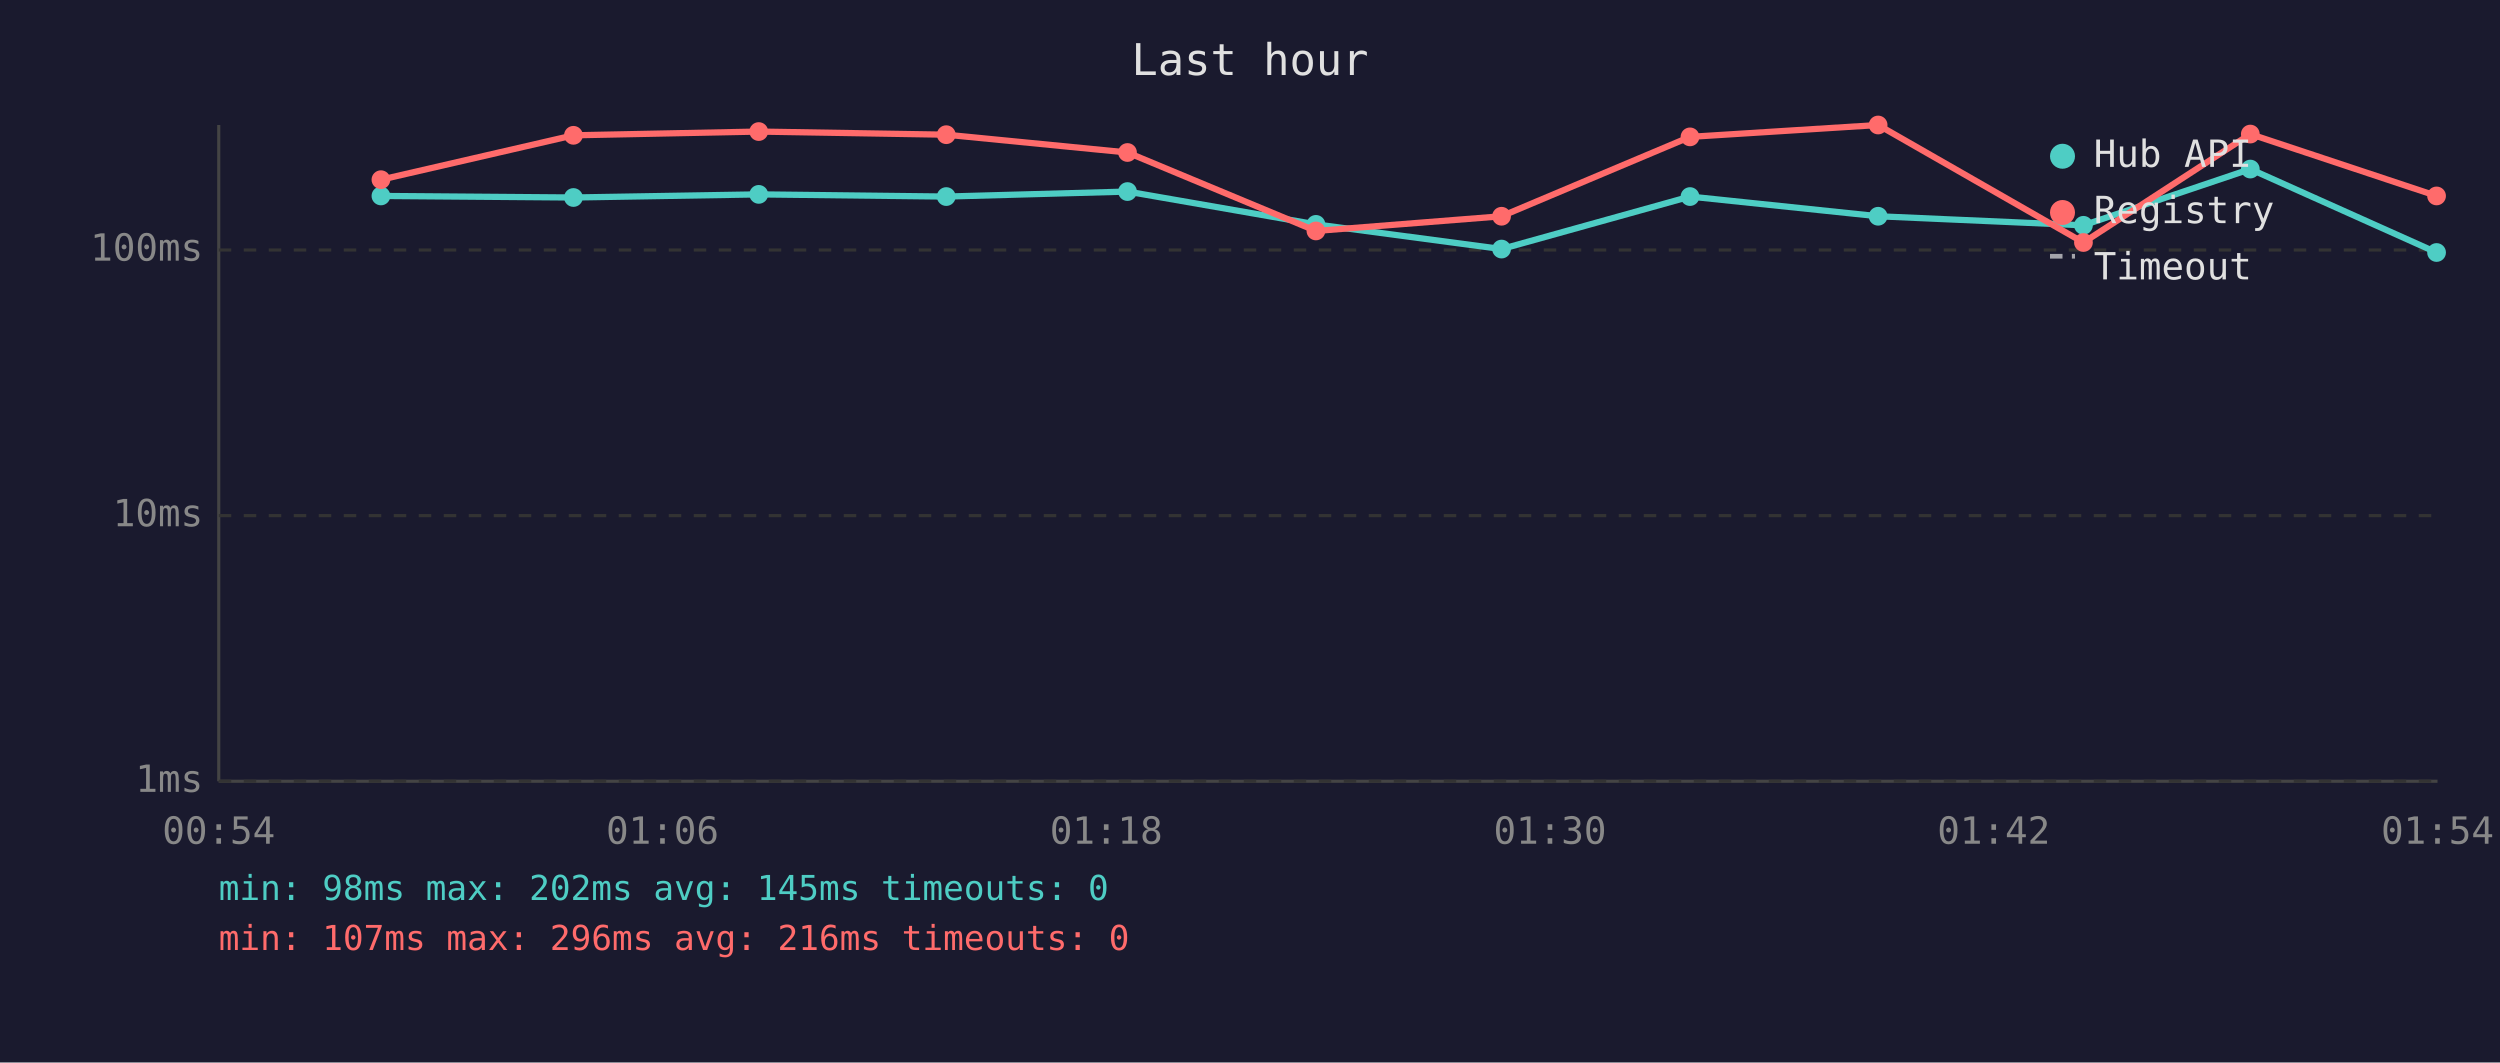
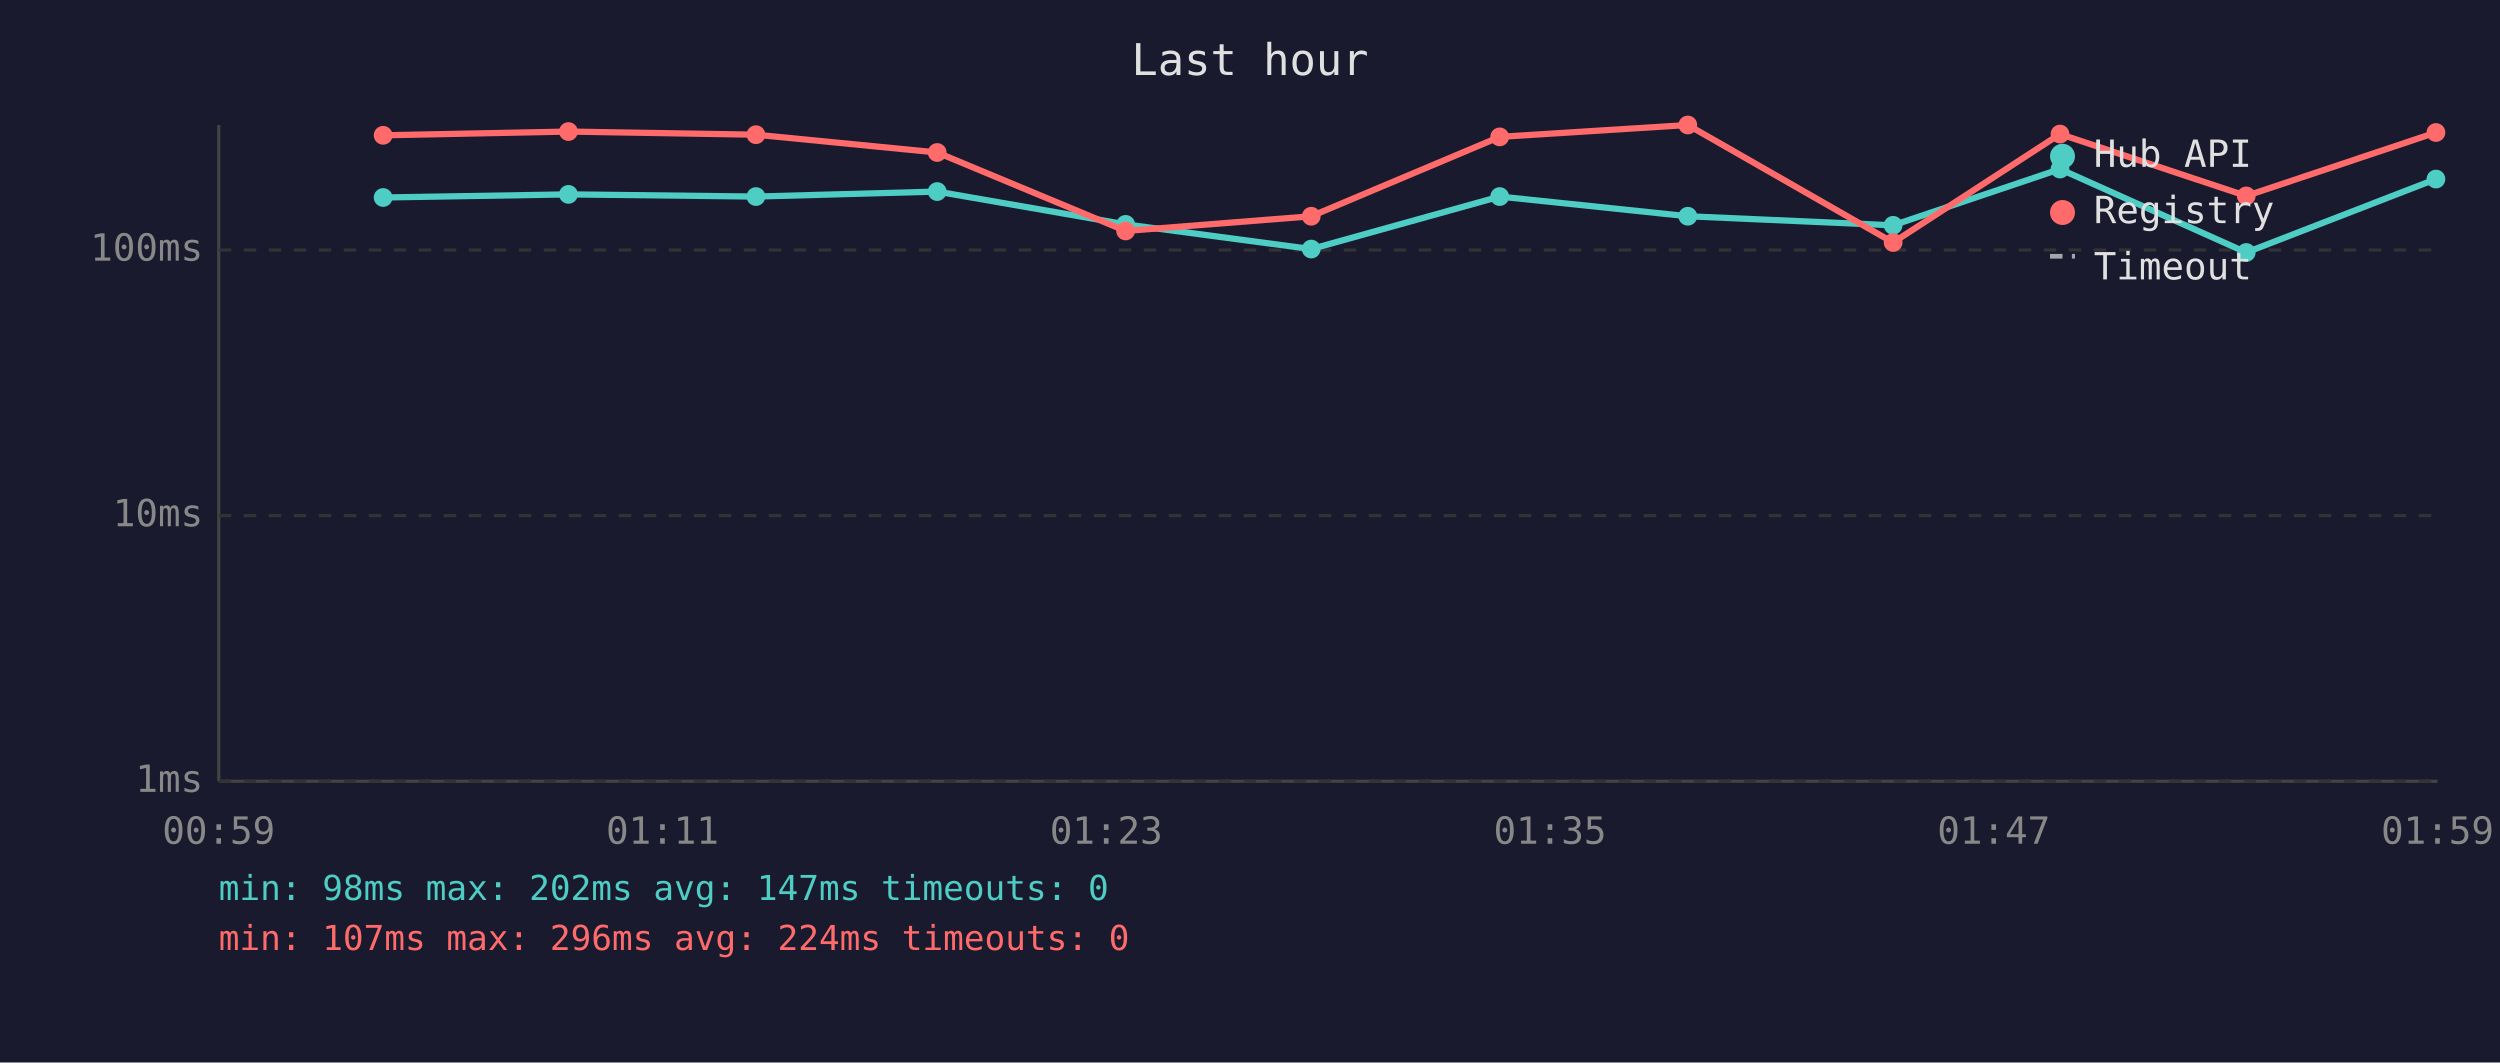
<svg xmlns="http://www.w3.org/2000/svg" viewBox="0 0 800 340" font-family="monospace" font-size="12">
  <rect width="800" height="340" fill="#1a1a2e" />
  <text x="400" y="24" fill="#e0e0e0" font-size="14" text-anchor="middle">Last hour</text>
  <line x1="70" y1="40" x2="70" y2="250" stroke="#444" stroke-width="1" />
  <line x1="70" y1="250" x2="780" y2="250" stroke="#444" stroke-width="1" />
  <line x1="70" y1="250" x2="780" y2="250" stroke="#333" stroke-width="1" stroke-dasharray="4" />
  <text x="65" y="250" fill="#888" text-anchor="end" dominant-baseline="middle">1ms</text>
  <line x1="70" y1="165" x2="780" y2="165" stroke="#333" stroke-width="1" stroke-dasharray="4" />
  <text x="65" y="165" fill="#888" text-anchor="end" dominant-baseline="middle">10ms</text>
  <line x1="70" y1="80" x2="780" y2="80" stroke="#333" stroke-width="1" stroke-dasharray="4" />
  <text x="65" y="80" fill="#888" text-anchor="end" dominant-baseline="middle">100ms</text>
-   <text x="70" y="270" fill="#888" text-anchor="middle">00:54</text>
-   <text x="212" y="270" fill="#888" text-anchor="middle">01:06</text>
-   <text x="354" y="270" fill="#888" text-anchor="middle">01:18</text>
-   <text x="496" y="270" fill="#888" text-anchor="middle">01:30</text>
-   <text x="638" y="270" fill="#888" text-anchor="middle">01:42</text>
-   <text x="780" y="270" fill="#888" text-anchor="middle">01:54</text>
-   <polyline points="121.9,62.7 183.5,63.2 242.8,62.2 302.8,62.9 360.8,61.3 421.1,71.8 480.5,79.7 540.8,62.9 601.0,69.2 666.7,72.1 720.1,54.1 779.7,80.8" fill="none" stroke="#4ecdc4" stroke-width="2" opacity="1" />
-   <circle cx="121.9" cy="62.7" r="3" fill="#4ecdc4" />
-   <circle cx="183.5" cy="63.2" r="3" fill="#4ecdc4" />
-   <circle cx="242.8" cy="62.2" r="3" fill="#4ecdc4" />
-   <circle cx="302.8" cy="62.9" r="3" fill="#4ecdc4" />
-   <circle cx="360.8" cy="61.3" r="3" fill="#4ecdc4" />
-   <circle cx="421.1" cy="71.8" r="3" fill="#4ecdc4" />
-   <circle cx="480.5" cy="79.7" r="3" fill="#4ecdc4" />
-   <circle cx="540.8" cy="62.9" r="3" fill="#4ecdc4" />
-   <circle cx="601.0" cy="69.2" r="3" fill="#4ecdc4" />
-   <circle cx="666.7" cy="72.1" r="3" fill="#4ecdc4" />
-   <circle cx="720.1" cy="54.1" r="3" fill="#4ecdc4" />
-   <circle cx="779.7" cy="80.8" r="3" fill="#4ecdc4" />
-   <polyline points="121.9,57.5 183.5,43.3 242.8,42.1 302.8,43.1 360.8,48.8 421.1,73.9 480.5,69.2 540.8,43.8 601.0,40.0 666.7,77.6 720.1,42.9 779.7,62.7" fill="none" stroke="#ff6b6b" stroke-width="2" opacity="1" />
-   <circle cx="121.9" cy="57.5" r="3" fill="#ff6b6b" />
-   <circle cx="183.5" cy="43.3" r="3" fill="#ff6b6b" />
-   <circle cx="242.8" cy="42.1" r="3" fill="#ff6b6b" />
-   <circle cx="302.8" cy="43.1" r="3" fill="#ff6b6b" />
-   <circle cx="360.8" cy="48.8" r="3" fill="#ff6b6b" />
-   <circle cx="421.1" cy="73.9" r="3" fill="#ff6b6b" />
-   <circle cx="480.5" cy="69.2" r="3" fill="#ff6b6b" />
-   <circle cx="540.8" cy="43.8" r="3" fill="#ff6b6b" />
-   <circle cx="601.0" cy="40.0" r="3" fill="#ff6b6b" />
-   <circle cx="666.7" cy="77.6" r="3" fill="#ff6b6b" />
-   <circle cx="720.1" cy="42.9" r="3" fill="#ff6b6b" />
-   <circle cx="779.7" cy="62.7" r="3" fill="#ff6b6b" />
+   <text x="70" y="270" fill="#888" text-anchor="middle">00:59</text>
+   <text x="212" y="270" fill="#888" text-anchor="middle">01:11</text>
+   <text x="354" y="270" fill="#888" text-anchor="middle">01:23</text>
+   <text x="496" y="270" fill="#888" text-anchor="middle">01:35</text>
+   <text x="638" y="270" fill="#888" text-anchor="middle">01:47</text>
+   <text x="780" y="270" fill="#888" text-anchor="middle">01:59</text>
+   <polyline points="122.6,63.2 181.9,62.2 241.9,62.9 299.9,61.3 360.2,71.8 419.6,79.7 479.9,62.9 540.1,69.2 605.8,72.1 659.2,54.1 718.8,80.8 779.5,57.3" fill="none" stroke="#4ecdc4" stroke-width="2" opacity="1" />
+   <circle cx="122.6" cy="63.2" r="3" fill="#4ecdc4" />
+   <circle cx="181.9" cy="62.2" r="3" fill="#4ecdc4" />
+   <circle cx="241.9" cy="62.9" r="3" fill="#4ecdc4" />
+   <circle cx="299.9" cy="61.3" r="3" fill="#4ecdc4" />
+   <circle cx="360.2" cy="71.8" r="3" fill="#4ecdc4" />
+   <circle cx="419.6" cy="79.7" r="3" fill="#4ecdc4" />
+   <circle cx="479.9" cy="62.9" r="3" fill="#4ecdc4" />
+   <circle cx="540.1" cy="69.2" r="3" fill="#4ecdc4" />
+   <circle cx="605.8" cy="72.1" r="3" fill="#4ecdc4" />
+   <circle cx="659.2" cy="54.1" r="3" fill="#4ecdc4" />
+   <circle cx="718.8" cy="80.8" r="3" fill="#4ecdc4" />
+   <circle cx="779.5" cy="57.3" r="3" fill="#4ecdc4" />
+   <polyline points="122.6,43.3 181.9,42.1 241.9,43.1 299.9,48.8 360.2,73.9 419.6,69.2 479.9,43.8 540.1,40.0 605.8,77.6 659.2,42.9 718.8,62.7 779.5,42.4" fill="none" stroke="#ff6b6b" stroke-width="2" opacity="1" />
+   <circle cx="122.6" cy="43.3" r="3" fill="#ff6b6b" />
+   <circle cx="181.9" cy="42.1" r="3" fill="#ff6b6b" />
+   <circle cx="241.9" cy="43.1" r="3" fill="#ff6b6b" />
+   <circle cx="299.9" cy="48.8" r="3" fill="#ff6b6b" />
+   <circle cx="360.2" cy="73.9" r="3" fill="#ff6b6b" />
+   <circle cx="419.6" cy="69.2" r="3" fill="#ff6b6b" />
+   <circle cx="479.9" cy="43.8" r="3" fill="#ff6b6b" />
+   <circle cx="540.1" cy="40.0" r="3" fill="#ff6b6b" />
+   <circle cx="605.8" cy="77.6" r="3" fill="#ff6b6b" />
+   <circle cx="659.2" cy="42.9" r="3" fill="#ff6b6b" />
+   <circle cx="718.8" cy="62.7" r="3" fill="#ff6b6b" />
+   <circle cx="779.5" cy="42.4" r="3" fill="#ff6b6b" />
  <circle cx="660" cy="50" r="4" fill="#4ecdc4" />
  <text x="670" y="50" fill="#e0e0e0" dominant-baseline="middle">Hub API</text>
  <circle cx="660" cy="68" r="4" fill="#ff6b6b" />
  <text x="670" y="68" fill="#e0e0e0" dominant-baseline="middle">Registry</text>
  <line x1="656" y1="82" x2="664" y2="82" stroke="#e0e0e0" stroke-width="1.5" stroke-dasharray="4,3" opacity="0.7" />
  <text x="670" y="86" fill="#e0e0e0" dominant-baseline="middle">Timeout</text>
-   <text x="70" y="288" fill="#4ecdc4" font-size="11">min: 98ms  max: 202ms  avg: 145ms  timeouts: 0</text>
-   <text x="70" y="304" fill="#ff6b6b" font-size="11">min: 107ms  max: 296ms  avg: 216ms  timeouts: 0</text>
+   <text x="70" y="288" fill="#4ecdc4" font-size="11">min: 98ms  max: 202ms  avg: 147ms  timeouts: 0</text>
+   <text x="70" y="304" fill="#ff6b6b" font-size="11">min: 107ms  max: 296ms  avg: 224ms  timeouts: 0</text>
</svg>
